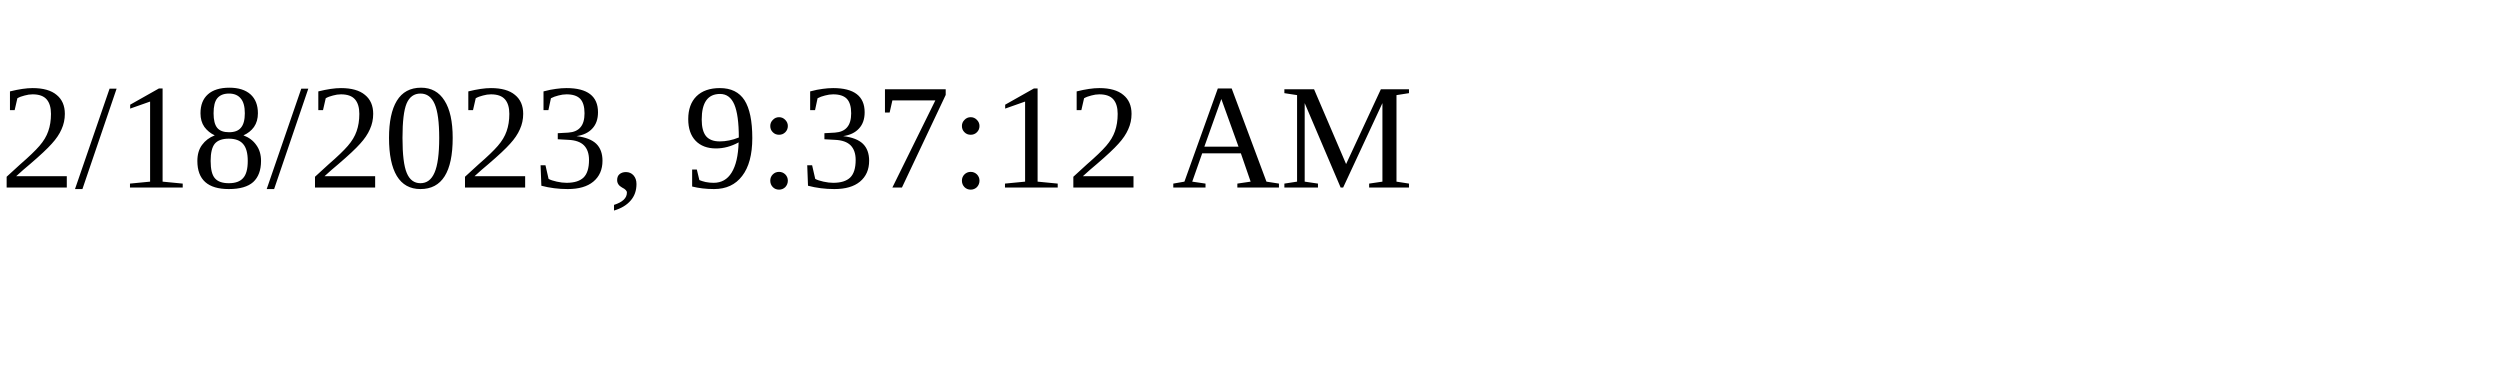
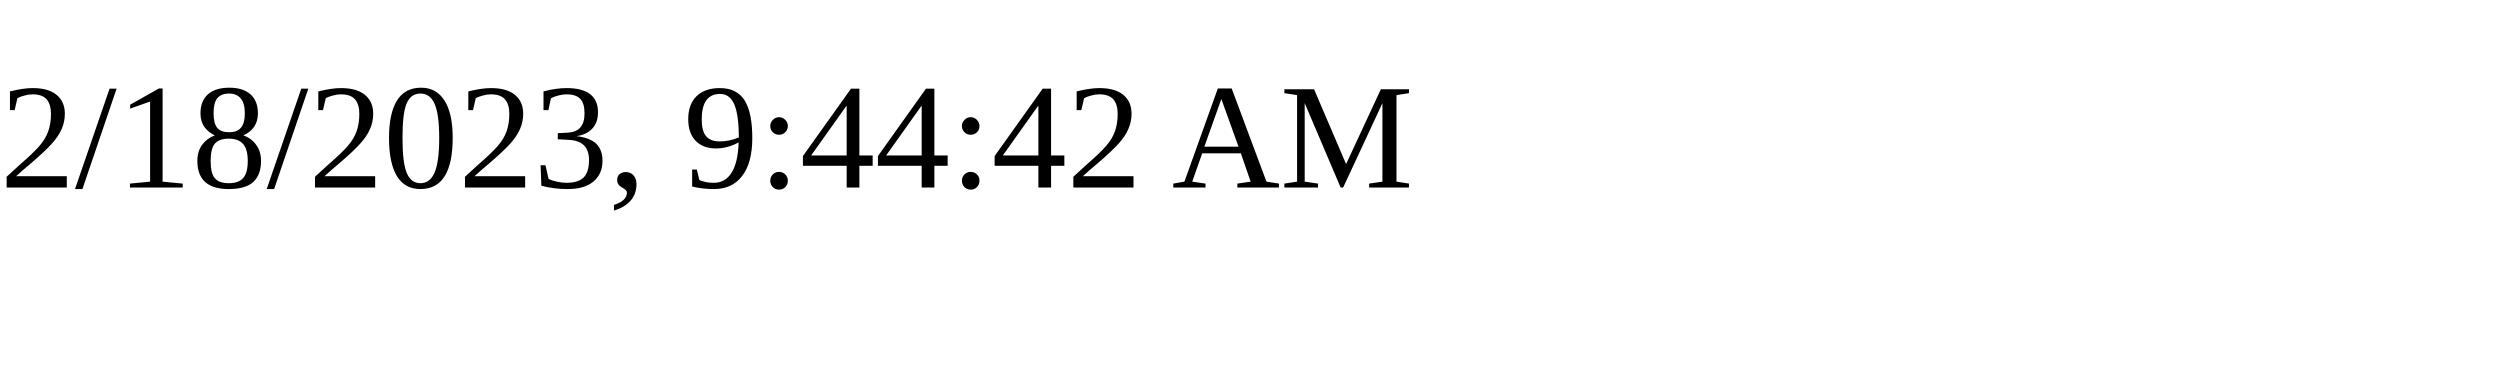
<svg xmlns="http://www.w3.org/2000/svg" height="30" width="200">
-   <text x="0" y="15">2/18/2023, 9:37:12 AM</text>
+   <text x="0" y="15">2/18/2023, 9:44:42 AM</text>
</svg>
